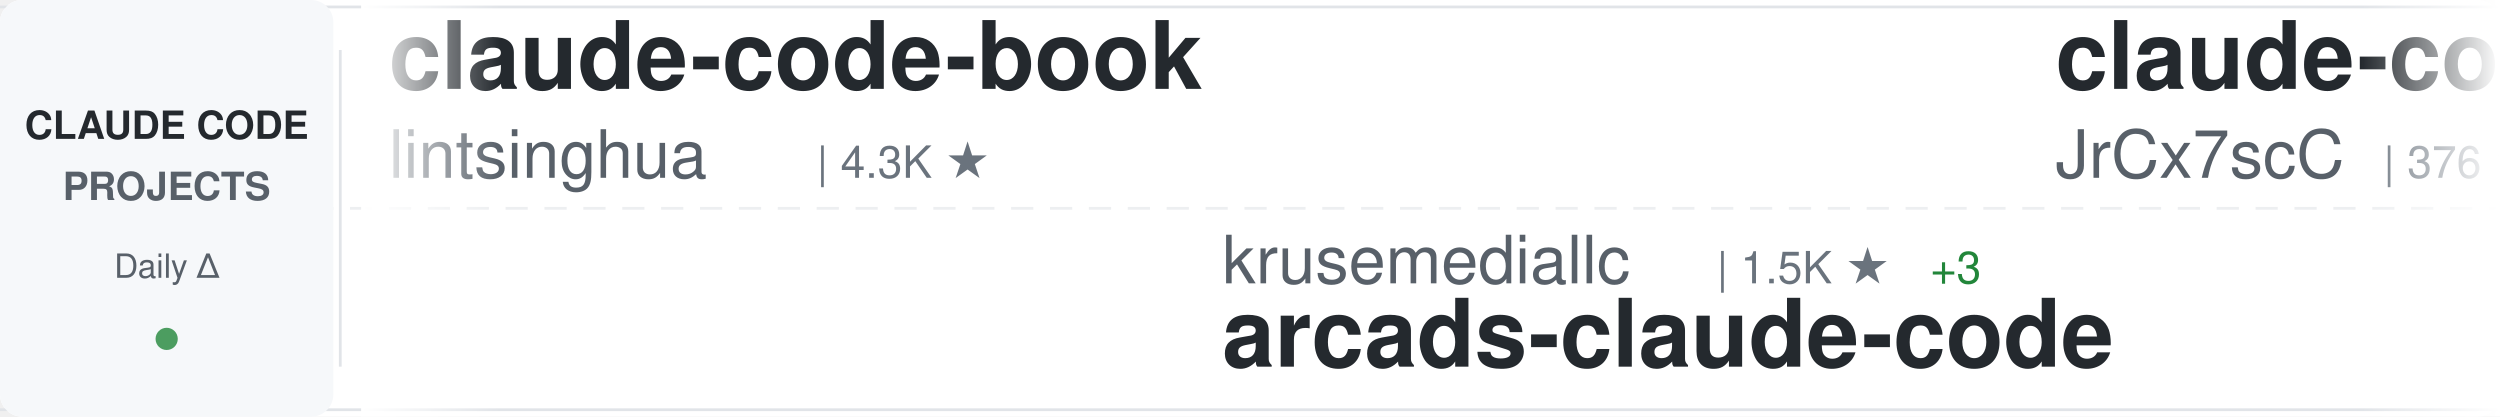
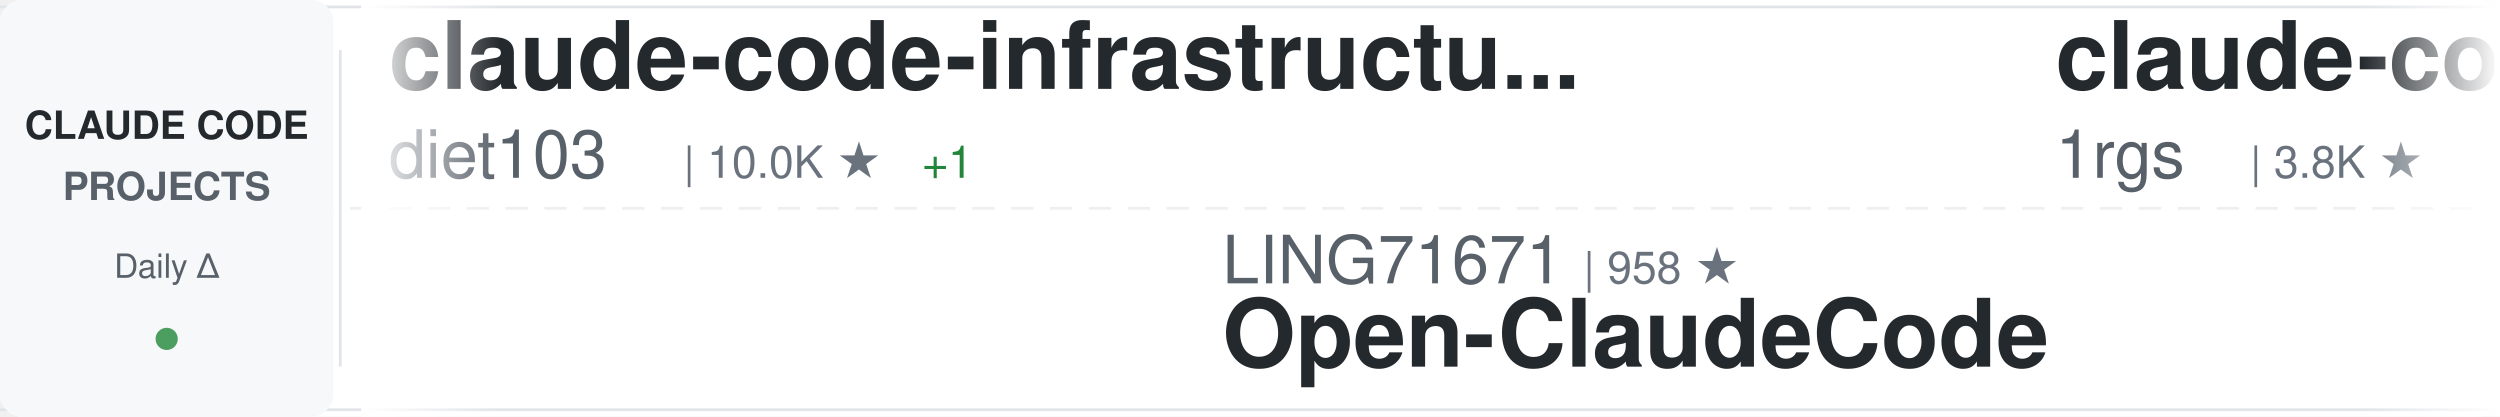
<svg xmlns="http://www.w3.org/2000/svg" width="900" height="150">
  <defs>
    <linearGradient id="awesomeLeftFade" x1="0%" y1="0%" x2="100%" y2="0%">
      <stop offset="0%" style="stop-color:#ffffff;stop-opacity:1" />
      <stop offset="100%" style="stop-color:#ffffff;stop-opacity:0" />
    </linearGradient>
    <linearGradient id="awesomeRightFade" x1="0%" y1="0%" x2="100%" y2="0%">
      <stop offset="0%" style="stop-color:#ffffff;stop-opacity:0" />
      <stop offset="100%" style="stop-color:#ffffff;stop-opacity:1" />
    </linearGradient>
  </defs>
  <rect width="900" height="150" fill="#ffffff" rx="8" />
  <rect x="0" y="2" width="900" height="1" fill="#e1e4e8" />
  <rect x="0" y="147" width="900" height="1" fill="#e1e4e8" />
  <line x1="0" y1="75" x2="900" y2="75" stroke="#e1e4e8" stroke-width="1" stroke-dasharray="8 6" opacity="0.6" />
  <rect x="0" y="0" width="120" height="150" fill="#f6f8fa" rx="8" />
  <text x="60" y="50" font-family="-apple-system, BlinkMacSystemFont, 'Segoe UI', Helvetica, Arial, sans-serif" font-size="14" font-weight="600" fill="#24292e" text-anchor="middle">CLAUDE CODE</text>
  <text x="60" y="72" font-family="-apple-system, BlinkMacSystemFont, 'Segoe UI', Helvetica, Arial, sans-serif" font-size="14" font-weight="600" fill="#586069" text-anchor="middle">PROJECTS</text>
  <text x="60" y="100" font-family="-apple-system, BlinkMacSystemFont, 'Segoe UI', Helvetica, Arial, sans-serif" font-size="12" font-weight="500" fill="#586069" text-anchor="middle">Daily Δ</text>
  <circle cx="60" cy="122" r="4" fill="#22863a" opacity="0.8" />
  <rect x="122" y="18" width="1" height="114" fill="#e1e4e8" />
  <clipPath id="awesomeTickerClip">
    <rect x="130" y="0" width="770" height="150" />
  </clipPath>
  <g clip-path="url(#awesomeTickerClip)">
    <g id="awesomeTickerItems">
      <animateTransform attributeName="transform" attributeType="XML" type="translate" from="0 0" to="-3000 0" dur="54s" repeatCount="indefinite" />
      <g transform="translate(0, 0)">
-         <text x="140" y="32" font-family="-apple-system, BlinkMacSystemFont, 'Segoe UI', Helvetica, Arial, sans-serif" font-size="34" font-weight="600" fill="#24292e">claude-code-book</text>
-         <text x="140" y="64" font-family="-apple-system, BlinkMacSystemFont, 'Segoe UI', Helvetica, Arial, sans-serif" font-size="24" font-weight="400" fill="#586069">lintsinghua</text>
-         <text x="294" y="64" font-family="-apple-system, BlinkMacSystemFont, 'Segoe UI', Helvetica, Arial, sans-serif" font-size="16" font-weight="500" fill="#6a737d">| 4.3K ★</text>
+         <text x="140" y="32" font-family="-apple-system, BlinkMacSystemFont, 'Segoe UI', Helvetica, Arial, sans-serif" font-size="34" font-weight="600" fill="#24292e">claude-code-infrastructu...</text>
+         <text x="140" y="64" font-family="-apple-system, BlinkMacSystemFont, 'Segoe UI', Helvetica, Arial, sans-serif" font-size="24" font-weight="400" fill="#586069">diet103</text>
+         <text x="246" y="64" font-family="-apple-system, BlinkMacSystemFont, 'Segoe UI', Helvetica, Arial, sans-serif" font-size="16" font-weight="500" fill="#6a737d">| 10.0K ★</text>
+         <text x="332" y="64" font-family="-apple-system, BlinkMacSystemFont, 'Segoe UI', Helvetica, Arial, sans-serif" font-size="16" font-weight="500" fill="#22863a"> +1</text>
      </g>
      <g transform="translate(300, 0)">
-         <text x="140" y="102" font-family="-apple-system, BlinkMacSystemFont, 'Segoe UI', Helvetica, Arial, sans-serif" font-size="24" font-weight="400" fill="#586069">krusemediallc</text>
-         <text x="318" y="102" font-family="-apple-system, BlinkMacSystemFont, 'Segoe UI', Helvetica, Arial, sans-serif" font-size="16" font-weight="500" fill="#6a737d">| 1.5K ★</text>
-         <text x="395" y="102" font-family="-apple-system, BlinkMacSystemFont, 'Segoe UI', Helvetica, Arial, sans-serif" font-size="16" font-weight="500" fill="#22863a"> +3</text>
-         <text x="140" y="132" font-family="-apple-system, BlinkMacSystemFont, 'Segoe UI', Helvetica, Arial, sans-serif" font-size="34" font-weight="600" fill="#24292e">arcads-claude-code</text>
+         <text x="140" y="102" font-family="-apple-system, BlinkMacSystemFont, 'Segoe UI', Helvetica, Arial, sans-serif" font-size="24" font-weight="400" fill="#586069">LING71671</text>
+         <text x="270" y="102" font-family="-apple-system, BlinkMacSystemFont, 'Segoe UI', Helvetica, Arial, sans-serif" font-size="16" font-weight="500" fill="#6a737d">| 958 ★</text>
+         <text x="140" y="132" font-family="-apple-system, BlinkMacSystemFont, 'Segoe UI', Helvetica, Arial, sans-serif" font-size="34" font-weight="600" fill="#24292e">Open-ClaudeCode</text>
      </g>
      <g transform="translate(600, 0)">
-         <text x="140" y="32" font-family="-apple-system, BlinkMacSystemFont, 'Segoe UI', Helvetica, Arial, sans-serif" font-size="34" font-weight="600" fill="#24292e">claude-code-source</text>
-         <text x="140" y="64" font-family="-apple-system, BlinkMacSystemFont, 'Segoe UI', Helvetica, Arial, sans-serif" font-size="24" font-weight="400" fill="#586069">JrCx7scC</text>
-         <text x="258" y="64" font-family="-apple-system, BlinkMacSystemFont, 'Segoe UI', Helvetica, Arial, sans-serif" font-size="16" font-weight="500" fill="#6a737d">| 376 ★</text>
+         <text x="140" y="32" font-family="-apple-system, BlinkMacSystemFont, 'Segoe UI', Helvetica, Arial, sans-serif" font-size="34" font-weight="600" fill="#24292e">claude-code-proxy</text>
+         <text x="140" y="64" font-family="-apple-system, BlinkMacSystemFont, 'Segoe UI', Helvetica, Arial, sans-serif" font-size="24" font-weight="400" fill="#586069">1rgs</text>
+         <text x="210" y="64" font-family="-apple-system, BlinkMacSystemFont, 'Segoe UI', Helvetica, Arial, sans-serif" font-size="16" font-weight="500" fill="#6a737d">| 3.8K ★</text>
      </g>
      <g transform="translate(900, 0)">
-         <text x="140" y="102" font-family="-apple-system, BlinkMacSystemFont, 'Segoe UI', Helvetica, Arial, sans-serif" font-size="24" font-weight="400" fill="#586069">digitalsamba</text>
-         <text x="306" y="102" font-family="-apple-system, BlinkMacSystemFont, 'Segoe UI', Helvetica, Arial, sans-serif" font-size="16" font-weight="500" fill="#6a737d">| 2.1K ★</text>
-         <text x="383" y="102" font-family="-apple-system, BlinkMacSystemFont, 'Segoe UI', Helvetica, Arial, sans-serif" font-size="16" font-weight="500" fill="#22863a"> +1</text>
-         <text x="140" y="132" font-family="-apple-system, BlinkMacSystemFont, 'Segoe UI', Helvetica, Arial, sans-serif" font-size="34" font-weight="600" fill="#24292e">claude-code-video-toolki...</text>
+         <text x="140" y="102" font-family="-apple-system, BlinkMacSystemFont, 'Segoe UI', Helvetica, Arial, sans-serif" font-size="24" font-weight="400" fill="#586069">Windy3f3f3f3f</text>
+         <text x="318" y="102" font-family="-apple-system, BlinkMacSystemFont, 'Segoe UI', Helvetica, Arial, sans-serif" font-size="16" font-weight="500" fill="#6a737d">| 3.7K ★</text>
+         <text x="395" y="102" font-family="-apple-system, BlinkMacSystemFont, 'Segoe UI', Helvetica, Arial, sans-serif" font-size="16" font-weight="500" fill="#22863a"> +1</text>
+         <text x="140" y="132" font-family="-apple-system, BlinkMacSystemFont, 'Segoe UI', Helvetica, Arial, sans-serif" font-size="34" font-weight="600" fill="#24292e">how-claude-code-works</text>
      </g>
      <g transform="translate(1200, 0)">
-         <text x="140" y="32" font-family="-apple-system, BlinkMacSystemFont, 'Segoe UI', Helvetica, Arial, sans-serif" font-size="34" font-weight="600" fill="#24292e">claude-code-security-rev...</text>
-         <text x="140" y="64" font-family="-apple-system, BlinkMacSystemFont, 'Segoe UI', Helvetica, Arial, sans-serif" font-size="24" font-weight="400" fill="#586069">anthropics</text>
-         <text x="282" y="64" font-family="-apple-system, BlinkMacSystemFont, 'Segoe UI', Helvetica, Arial, sans-serif" font-size="16" font-weight="500" fill="#6a737d">| 6.3K ★</text>
+         <text x="140" y="32" font-family="-apple-system, BlinkMacSystemFont, 'Segoe UI', Helvetica, Arial, sans-serif" font-size="34" font-weight="600" fill="#24292e">claude-code-router</text>
+         <text x="140" y="64" font-family="-apple-system, BlinkMacSystemFont, 'Segoe UI', Helvetica, Arial, sans-serif" font-size="24" font-weight="400" fill="#586069">musistudio</text>
+         <text x="282" y="64" font-family="-apple-system, BlinkMacSystemFont, 'Segoe UI', Helvetica, Arial, sans-serif" font-size="16" font-weight="500" fill="#6a737d">| 37.4K ★</text>
+         <text x="368" y="64" font-family="-apple-system, BlinkMacSystemFont, 'Segoe UI', Helvetica, Arial, sans-serif" font-size="16" font-weight="500" fill="#22863a"> +4</text>
      </g>
      <g transform="translate(1500, 0)">
-         <text x="140" y="102" font-family="-apple-system, BlinkMacSystemFont, 'Segoe UI', Helvetica, Arial, sans-serif" font-size="24" font-weight="400" fill="#586069">pedrohcgs</text>
-         <text x="270" y="102" font-family="-apple-system, BlinkMacSystemFont, 'Segoe UI', Helvetica, Arial, sans-serif" font-size="16" font-weight="500" fill="#6a737d">| 1.6K ★</text>
-         <text x="347" y="102" font-family="-apple-system, BlinkMacSystemFont, 'Segoe UI', Helvetica, Arial, sans-serif" font-size="16" font-weight="500" fill="#cb2431"> -1</text>
-         <text x="140" y="132" font-family="-apple-system, BlinkMacSystemFont, 'Segoe UI', Helvetica, Arial, sans-serif" font-size="34" font-weight="600" fill="#24292e">claude-code-my-workflow</text>
+         <text x="140" y="102" font-family="-apple-system, BlinkMacSystemFont, 'Segoe UI', Helvetica, Arial, sans-serif" font-size="24" font-weight="400" fill="#586069">Yuyz0112</text>
+         <text x="258" y="102" font-family="-apple-system, BlinkMacSystemFont, 'Segoe UI', Helvetica, Arial, sans-serif" font-size="16" font-weight="500" fill="#6a737d">| 2.4K ★</text>
+         <text x="140" y="132" font-family="-apple-system, BlinkMacSystemFont, 'Segoe UI', Helvetica, Arial, sans-serif" font-size="34" font-weight="600" fill="#24292e">claude-code-reverse</text>
      </g>
      <g transform="translate(1800, 0)">
-         <text x="140" y="32" font-family="-apple-system, BlinkMacSystemFont, 'Segoe UI', Helvetica, Arial, sans-serif" font-size="34" font-weight="600" fill="#24292e">claude_code_src</text>
-         <text x="140" y="64" font-family="-apple-system, BlinkMacSystemFont, 'Segoe UI', Helvetica, Arial, sans-serif" font-size="24" font-weight="400" fill="#586069">ponponon</text>
-         <text x="258" y="64" font-family="-apple-system, BlinkMacSystemFont, 'Segoe UI', Helvetica, Arial, sans-serif" font-size="16" font-weight="500" fill="#6a737d">| 2.3K ★</text>
+         <text x="140" y="32" font-family="-apple-system, BlinkMacSystemFont, 'Segoe UI', Helvetica, Arial, sans-serif" font-size="34" font-weight="600" fill="#24292e">claude-coder</text>
+         <text x="140" y="64" font-family="-apple-system, BlinkMacSystemFont, 'Segoe UI', Helvetica, Arial, sans-serif" font-size="24" font-weight="400" fill="#586069">kodu-ai</text>
+         <text x="246" y="64" font-family="-apple-system, BlinkMacSystemFont, 'Segoe UI', Helvetica, Arial, sans-serif" font-size="16" font-weight="500" fill="#6a737d">| 5.2K ★</text>
      </g>
      <g transform="translate(2100, 0)">
-         <text x="140" y="102" font-family="-apple-system, BlinkMacSystemFont, 'Segoe UI', Helvetica, Arial, sans-serif" font-size="24" font-weight="400" fill="#586069">alejandrobalderas</text>
-         <text x="366" y="102" font-family="-apple-system, BlinkMacSystemFont, 'Segoe UI', Helvetica, Arial, sans-serif" font-size="16" font-weight="500" fill="#6a737d">| 2.9K ★</text>
-         <text x="140" y="132" font-family="-apple-system, BlinkMacSystemFont, 'Segoe UI', Helvetica, Arial, sans-serif" font-size="34" font-weight="600" fill="#24292e">claude-code-from-source</text>
+         <text x="140" y="102" font-family="-apple-system, BlinkMacSystemFont, 'Segoe UI', Helvetica, Arial, sans-serif" font-size="24" font-weight="400" fill="#586069">OneRedOak</text>
+         <text x="270" y="102" font-family="-apple-system, BlinkMacSystemFont, 'Segoe UI', Helvetica, Arial, sans-serif" font-size="16" font-weight="500" fill="#6a737d">| 3.9K ★</text>
+         <text x="347" y="102" font-family="-apple-system, BlinkMacSystemFont, 'Segoe UI', Helvetica, Arial, sans-serif" font-size="16" font-weight="500" fill="#22863a"> +1</text>
+         <text x="140" y="132" font-family="-apple-system, BlinkMacSystemFont, 'Segoe UI', Helvetica, Arial, sans-serif" font-size="34" font-weight="600" fill="#24292e">claude-code-workflows</text>
      </g>
      <g transform="translate(2400, 0)">
-         <text x="140" y="32" font-family="-apple-system, BlinkMacSystemFont, 'Segoe UI', Helvetica, Arial, sans-serif" font-size="34" font-weight="600" fill="#24292e">my-claude-code-setup</text>
-         <text x="140" y="64" font-family="-apple-system, BlinkMacSystemFont, 'Segoe UI', Helvetica, Arial, sans-serif" font-size="24" font-weight="400" fill="#586069">centminmod</text>
-         <text x="282" y="64" font-family="-apple-system, BlinkMacSystemFont, 'Segoe UI', Helvetica, Arial, sans-serif" font-size="16" font-weight="500" fill="#6a737d">| 2.6K ★</text>
-         <text x="359" y="64" font-family="-apple-system, BlinkMacSystemFont, 'Segoe UI', Helvetica, Arial, sans-serif" font-size="16" font-weight="500" fill="#22863a"> +1</text>
+         <text x="140" y="32" font-family="-apple-system, BlinkMacSystemFont, 'Segoe UI', Helvetica, Arial, sans-serif" font-size="34" font-weight="600" fill="#24292e">claude-code-source-build</text>
+         <text x="140" y="64" font-family="-apple-system, BlinkMacSystemFont, 'Segoe UI', Helvetica, Arial, sans-serif" font-size="24" font-weight="400" fill="#586069">andrew-kramer-inno</text>
+         <text x="378" y="64" font-family="-apple-system, BlinkMacSystemFont, 'Segoe UI', Helvetica, Arial, sans-serif" font-size="16" font-weight="500" fill="#6a737d">| 595 ★</text>
      </g>
      <g transform="translate(2700, 0)">
-         <text x="140" y="102" font-family="-apple-system, BlinkMacSystemFont, 'Segoe UI', Helvetica, Arial, sans-serif" font-size="24" font-weight="400" fill="#586069">777genius</text>
-         <text x="270" y="102" font-family="-apple-system, BlinkMacSystemFont, 'Segoe UI', Helvetica, Arial, sans-serif" font-size="16" font-weight="500" fill="#6a737d">| 932 ★</text>
-         <text x="140" y="132" font-family="-apple-system, BlinkMacSystemFont, 'Segoe UI', Helvetica, Arial, sans-serif" font-size="34" font-weight="600" fill="#24292e">claude-code-source-code</text>
+         <text x="140" y="102" font-family="-apple-system, BlinkMacSystemFont, 'Segoe UI', Helvetica, Arial, sans-serif" font-size="24" font-weight="400" fill="#586069">Yeachan-Heo</text>
+         <text x="294" y="102" font-family="-apple-system, BlinkMacSystemFont, 'Segoe UI', Helvetica, Arial, sans-serif" font-size="16" font-weight="500" fill="#6a737d">| 39.4K ★</text>
+         <text x="380" y="102" font-family="-apple-system, BlinkMacSystemFont, 'Segoe UI', Helvetica, Arial, sans-serif" font-size="16" font-weight="500" fill="#22863a"> +1</text>
+         <text x="140" y="132" font-family="-apple-system, BlinkMacSystemFont, 'Segoe UI', Helvetica, Arial, sans-serif" font-size="34" font-weight="600" fill="#24292e">oh-my-claudecode</text>
      </g>
      <g transform="translate(3000, 0)">
-         <text x="140" y="32" font-family="-apple-system, BlinkMacSystemFont, 'Segoe UI', Helvetica, Arial, sans-serif" font-size="34" font-weight="600" fill="#24292e">claude-code-book</text>
-         <text x="140" y="64" font-family="-apple-system, BlinkMacSystemFont, 'Segoe UI', Helvetica, Arial, sans-serif" font-size="24" font-weight="400" fill="#586069">lintsinghua</text>
-         <text x="294" y="64" font-family="-apple-system, BlinkMacSystemFont, 'Segoe UI', Helvetica, Arial, sans-serif" font-size="16" font-weight="500" fill="#6a737d">| 4.3K ★</text>
+         <text x="140" y="32" font-family="-apple-system, BlinkMacSystemFont, 'Segoe UI', Helvetica, Arial, sans-serif" font-size="34" font-weight="600" fill="#24292e">claude-code-infrastructu...</text>
+         <text x="140" y="64" font-family="-apple-system, BlinkMacSystemFont, 'Segoe UI', Helvetica, Arial, sans-serif" font-size="24" font-weight="400" fill="#586069">diet103</text>
+         <text x="246" y="64" font-family="-apple-system, BlinkMacSystemFont, 'Segoe UI', Helvetica, Arial, sans-serif" font-size="16" font-weight="500" fill="#6a737d">| 10.0K ★</text>
+         <text x="332" y="64" font-family="-apple-system, BlinkMacSystemFont, 'Segoe UI', Helvetica, Arial, sans-serif" font-size="16" font-weight="500" fill="#22863a"> +1</text>
      </g>
      <g transform="translate(3300, 0)">
-         <text x="140" y="102" font-family="-apple-system, BlinkMacSystemFont, 'Segoe UI', Helvetica, Arial, sans-serif" font-size="24" font-weight="400" fill="#586069">krusemediallc</text>
-         <text x="318" y="102" font-family="-apple-system, BlinkMacSystemFont, 'Segoe UI', Helvetica, Arial, sans-serif" font-size="16" font-weight="500" fill="#6a737d">| 1.5K ★</text>
-         <text x="395" y="102" font-family="-apple-system, BlinkMacSystemFont, 'Segoe UI', Helvetica, Arial, sans-serif" font-size="16" font-weight="500" fill="#22863a"> +3</text>
-         <text x="140" y="132" font-family="-apple-system, BlinkMacSystemFont, 'Segoe UI', Helvetica, Arial, sans-serif" font-size="34" font-weight="600" fill="#24292e">arcads-claude-code</text>
+         <text x="140" y="102" font-family="-apple-system, BlinkMacSystemFont, 'Segoe UI', Helvetica, Arial, sans-serif" font-size="24" font-weight="400" fill="#586069">LING71671</text>
+         <text x="270" y="102" font-family="-apple-system, BlinkMacSystemFont, 'Segoe UI', Helvetica, Arial, sans-serif" font-size="16" font-weight="500" fill="#6a737d">| 958 ★</text>
+         <text x="140" y="132" font-family="-apple-system, BlinkMacSystemFont, 'Segoe UI', Helvetica, Arial, sans-serif" font-size="34" font-weight="600" fill="#24292e">Open-ClaudeCode</text>
      </g>
      <g transform="translate(3600, 0)">
-         <text x="140" y="32" font-family="-apple-system, BlinkMacSystemFont, 'Segoe UI', Helvetica, Arial, sans-serif" font-size="34" font-weight="600" fill="#24292e">claude-code-source</text>
-         <text x="140" y="64" font-family="-apple-system, BlinkMacSystemFont, 'Segoe UI', Helvetica, Arial, sans-serif" font-size="24" font-weight="400" fill="#586069">JrCx7scC</text>
-         <text x="258" y="64" font-family="-apple-system, BlinkMacSystemFont, 'Segoe UI', Helvetica, Arial, sans-serif" font-size="16" font-weight="500" fill="#6a737d">| 376 ★</text>
+         <text x="140" y="32" font-family="-apple-system, BlinkMacSystemFont, 'Segoe UI', Helvetica, Arial, sans-serif" font-size="34" font-weight="600" fill="#24292e">claude-code-proxy</text>
+         <text x="140" y="64" font-family="-apple-system, BlinkMacSystemFont, 'Segoe UI', Helvetica, Arial, sans-serif" font-size="24" font-weight="400" fill="#586069">1rgs</text>
+         <text x="210" y="64" font-family="-apple-system, BlinkMacSystemFont, 'Segoe UI', Helvetica, Arial, sans-serif" font-size="16" font-weight="500" fill="#6a737d">| 3.8K ★</text>
      </g>
      <g transform="translate(3900, 0)">
-         <text x="140" y="102" font-family="-apple-system, BlinkMacSystemFont, 'Segoe UI', Helvetica, Arial, sans-serif" font-size="24" font-weight="400" fill="#586069">digitalsamba</text>
-         <text x="306" y="102" font-family="-apple-system, BlinkMacSystemFont, 'Segoe UI', Helvetica, Arial, sans-serif" font-size="16" font-weight="500" fill="#6a737d">| 2.1K ★</text>
-         <text x="383" y="102" font-family="-apple-system, BlinkMacSystemFont, 'Segoe UI', Helvetica, Arial, sans-serif" font-size="16" font-weight="500" fill="#22863a"> +1</text>
-         <text x="140" y="132" font-family="-apple-system, BlinkMacSystemFont, 'Segoe UI', Helvetica, Arial, sans-serif" font-size="34" font-weight="600" fill="#24292e">claude-code-video-toolki...</text>
+         <text x="140" y="102" font-family="-apple-system, BlinkMacSystemFont, 'Segoe UI', Helvetica, Arial, sans-serif" font-size="24" font-weight="400" fill="#586069">Windy3f3f3f3f</text>
+         <text x="318" y="102" font-family="-apple-system, BlinkMacSystemFont, 'Segoe UI', Helvetica, Arial, sans-serif" font-size="16" font-weight="500" fill="#6a737d">| 3.7K ★</text>
+         <text x="395" y="102" font-family="-apple-system, BlinkMacSystemFont, 'Segoe UI', Helvetica, Arial, sans-serif" font-size="16" font-weight="500" fill="#22863a"> +1</text>
+         <text x="140" y="132" font-family="-apple-system, BlinkMacSystemFont, 'Segoe UI', Helvetica, Arial, sans-serif" font-size="34" font-weight="600" fill="#24292e">how-claude-code-works</text>
      </g>
    </g>
  </g>
  <rect x="130" y="0" width="50" height="150" fill="url(#awesomeLeftFade)" />
  <rect x="850" y="0" width="50" height="150" fill="url(#awesomeRightFade)" />
</svg>
